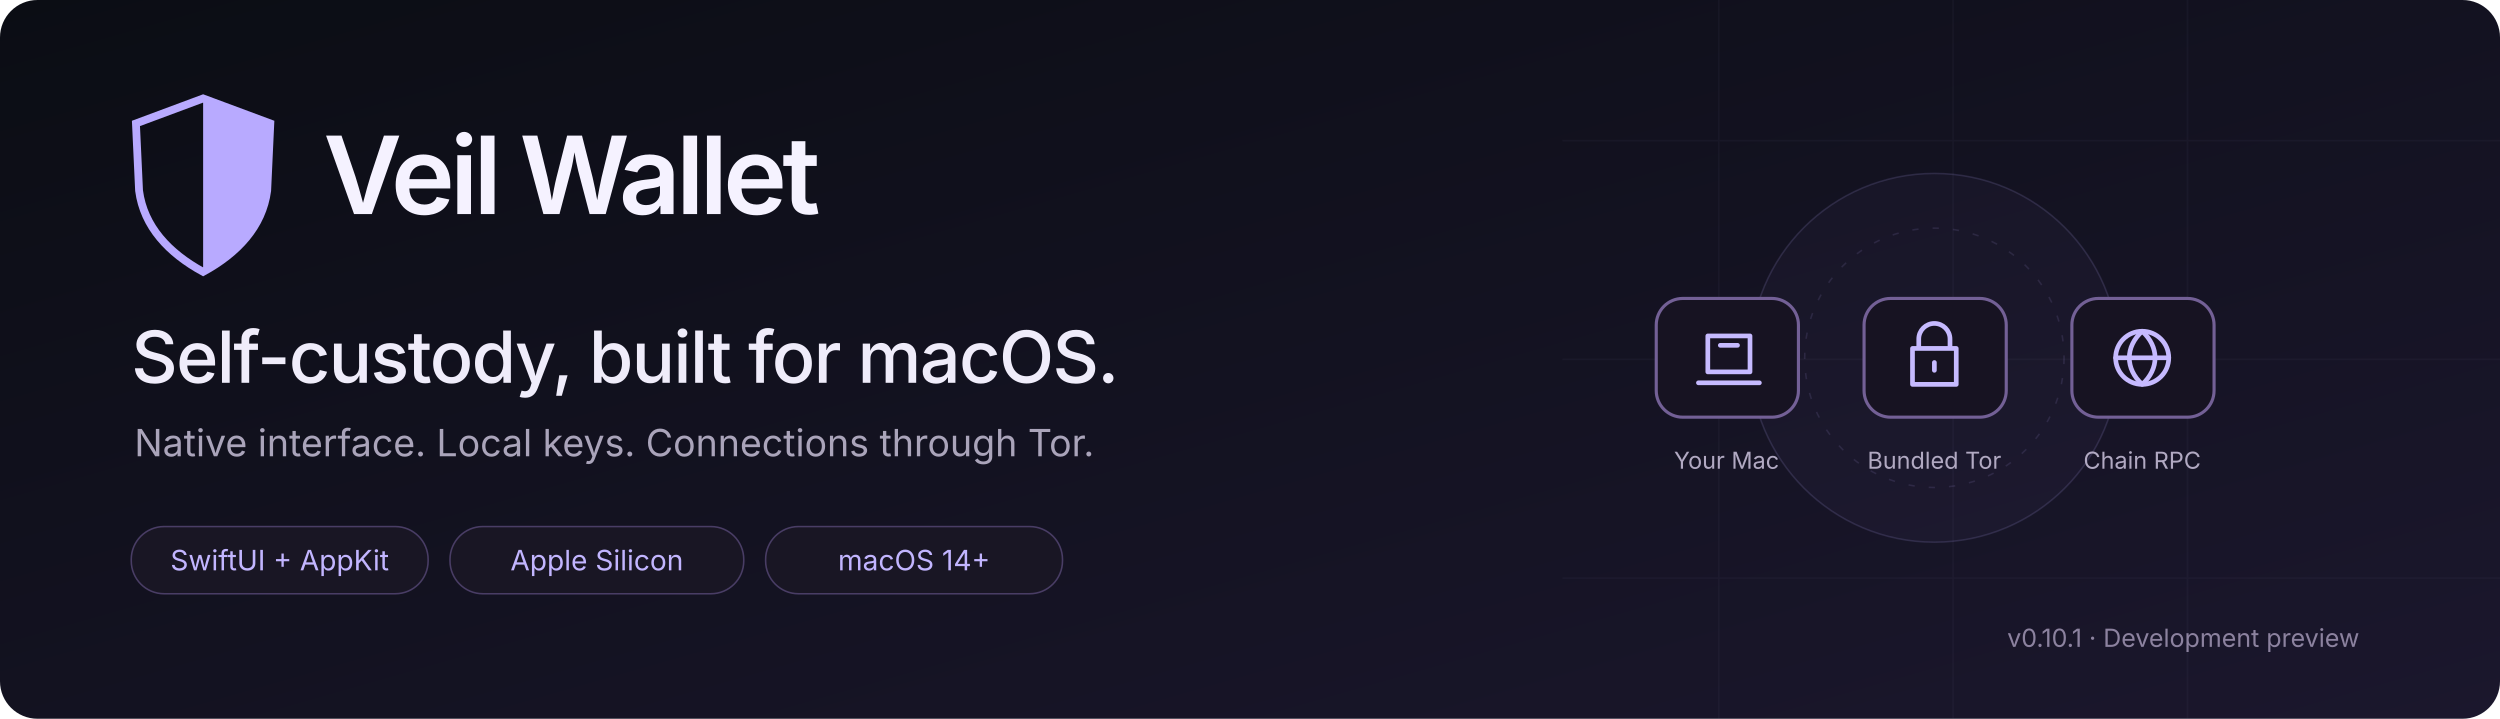
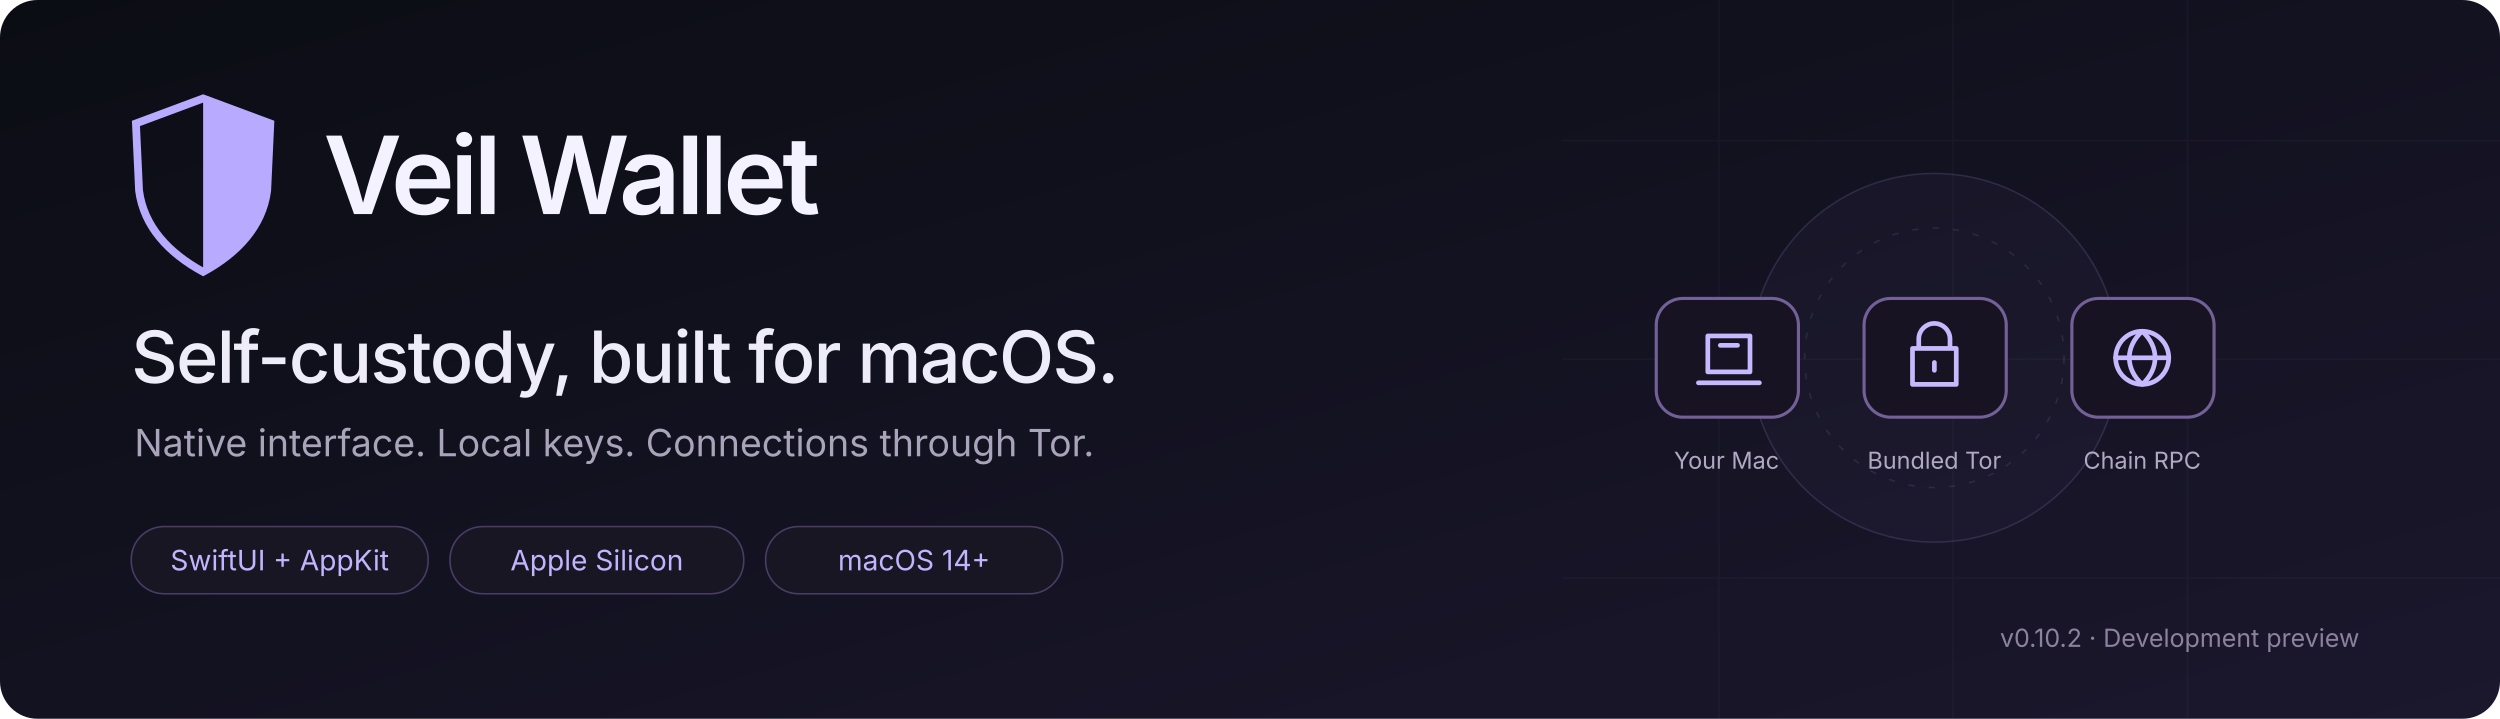
<svg xmlns="http://www.w3.org/2000/svg" width="1600" height="460" viewBox="0 0 1600 460" role="img" aria-labelledby="title description">
  <defs>
    <linearGradient id="background" x1="0" y1="0" x2="1" y2="1">
      <stop stop-color="#0b0d14" />
      <stop offset="1" stop-color="#1b172d" />
    </linearGradient>
    <linearGradient id="line" x1="0" x2="1">
      <stop stop-color="#b5a6ff" />
      <stop offset="1" stop-color="#625183" />
    </linearGradient>
    <clipPath id="shieldClip">
      <path d="M60 6 103 22 101 65C98 88 82 105 60 117 38 105 22 88 19 65L17 22Z" />
    </clipPath>
  </defs>
  <rect width="1600" height="460" rx="24" fill="url(#background)" />
  <path d="M1100 0V460M1250 0V460M1400 0V460M1000 90H1600M1000 230H1600M1000 370H1600" fill="none" stroke="#aaa0cc" stroke-opacity=".045" />
  <g transform="translate(70 57)">
    <path d="M60 6 103 22 101 65C98 88 82 105 60 117 38 105 22 88 19 65L17 22Z" fill="none" stroke="#b8aaff" stroke-width="5" />
    <path d="M60 0H115V125H60Z" fill="#b8aaff" clip-path="url(#shieldClip)" />
  </g>
  <text x="207" y="137" fill="#f5f2ff" font-size="69" font-weight="600" letter-spacing="-3" font-family="-apple-system,BlinkMacSystemFont,Segoe UI,sans-serif">Veil Wallet</text>
  <text x="84" y="245" fill="#efecfa" font-size="46" font-weight="500" letter-spacing="-1" font-family="-apple-system,BlinkMacSystemFont,Segoe UI,sans-serif">Self-custody, built for macOS.</text>
  <text x="86" y="292" fill="#aaa4ba" font-size="24" font-family="-apple-system,BlinkMacSystemFont,Segoe UI,sans-serif">Native interface. Local keys. Connections through Tor.</text>
  <g fill="#191624" stroke="#493d65">
    <rect x="84" y="337" width="190" height="43" rx="21" />
    <rect x="288" y="337" width="188" height="43" rx="21" />
    <rect x="490" y="337" width="190" height="43" rx="21" />
  </g>
  <g fill="#c2b5ff" font-size="18" text-anchor="middle" font-family="-apple-system,BlinkMacSystemFont,Segoe UI,sans-serif">
    <text x="179" y="365">SwiftUI + AppKit</text>
    <text x="382" y="365">Apple Silicon</text>
    <text x="585" y="365">macOS 14+</text>
  </g>
  <g transform="translate(1084 115)">
    <circle cx="154" cy="114" r="118" fill="#b8aaff" fill-opacity=".035" stroke="#b8aaff" stroke-opacity=".15" />
    <circle cx="154" cy="114" r="83" fill="none" stroke="#b8aaff" stroke-opacity=".12" stroke-dasharray="4 9" />
    <path d="M24 114H284" stroke="url(#line)" stroke-width="2" />
    <g fill="#171322" stroke="#736096" stroke-width="2">
      <rect x="-24" y="76" width="91" height="76" rx="17" />
      <rect x="109" y="76" width="91" height="76" rx="17" />
      <rect x="242" y="76" width="91" height="76" rx="17" />
    </g>
    <g fill="none" stroke="#c6baff" stroke-width="3" stroke-linecap="round" stroke-linejoin="round">
      <path d="M9 100H36V123H9ZM3 130H42M17 106H28" />
      <path d="M144 108V102A10 10 0 0 1 164 102V108M140 108H168V131H140ZM154 117V122" />
      <circle cx="287" cy="114" r="17" />
      <path d="M270 114H304M287 97C276 107 276 121 287 131M287 97C298 107 298 121 287 131" />
    </g>
    <g fill="#b1a9c2" font-size="15" text-anchor="middle" font-family="-apple-system,BlinkMacSystemFont,Segoe UI,sans-serif">
      <text x="21" y="185">Your Mac</text>
      <text x="154" y="185">Bundled Tor</text>
      <text x="287" y="185">Chain RPC</text>
    </g>
  </g>
-   <text x="1510" y="414" text-anchor="end" fill="#8c829f" font-size="16" font-family="-apple-system,BlinkMacSystemFont,Segoe UI,sans-serif">v0.10.1 · Development preview</text>
+   <text x="1510" y="414" text-anchor="end" fill="#8c829f" font-size="16" font-family="-apple-system,BlinkMacSystemFont,Segoe UI,sans-serif">v0.10.2 · Development preview</text>
</svg>
